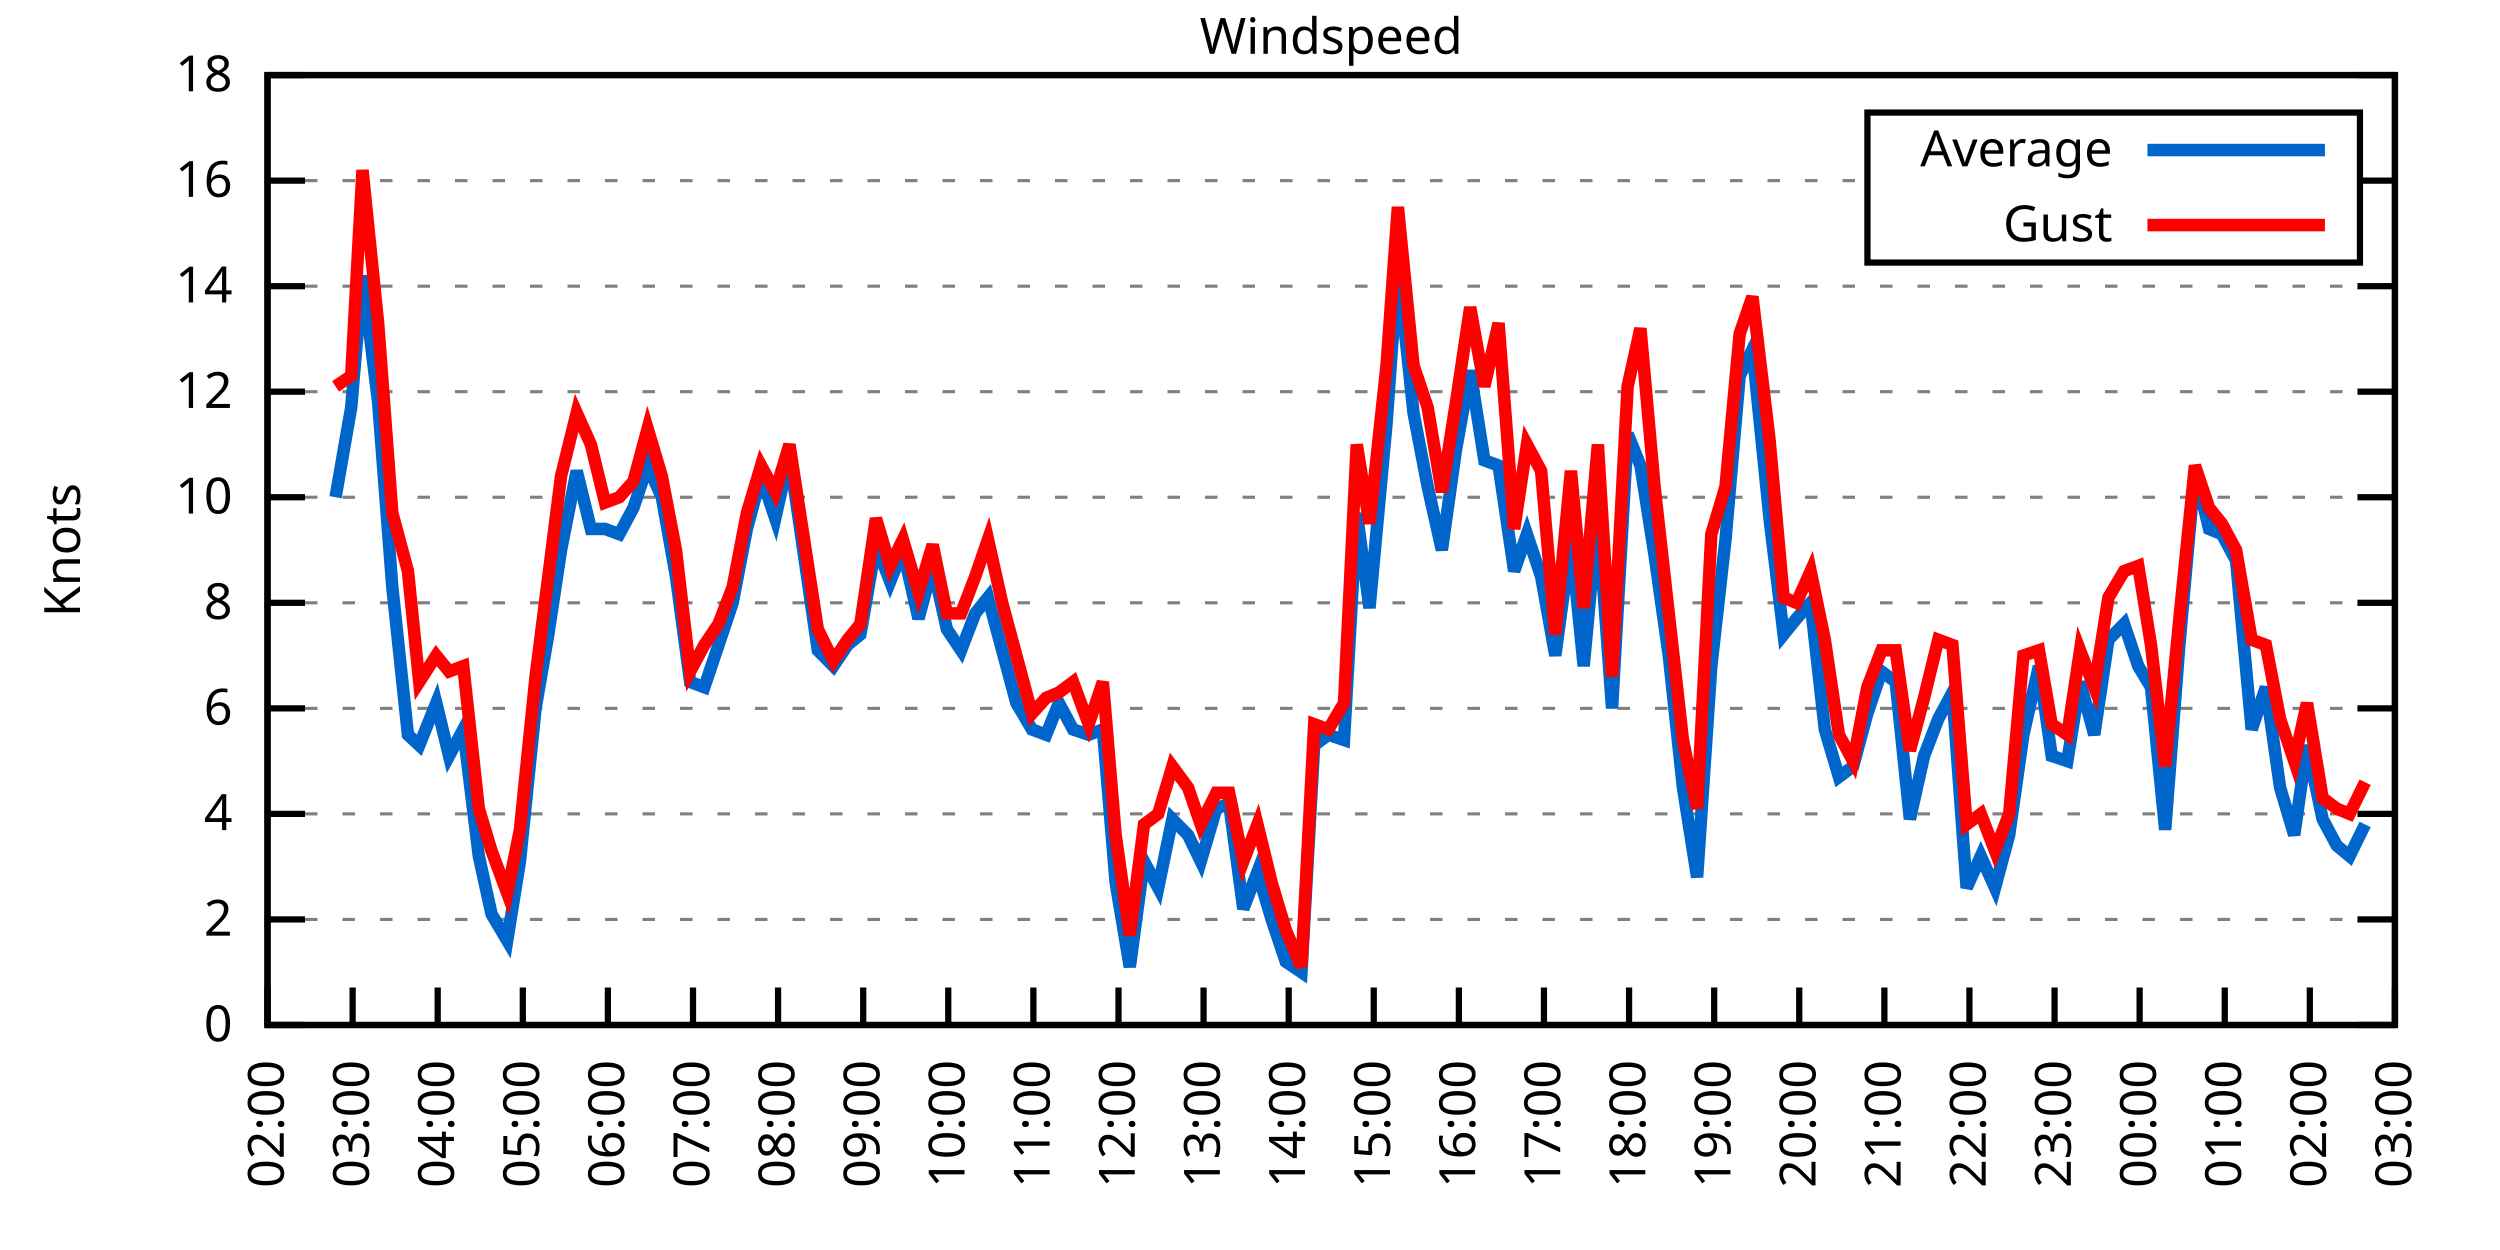
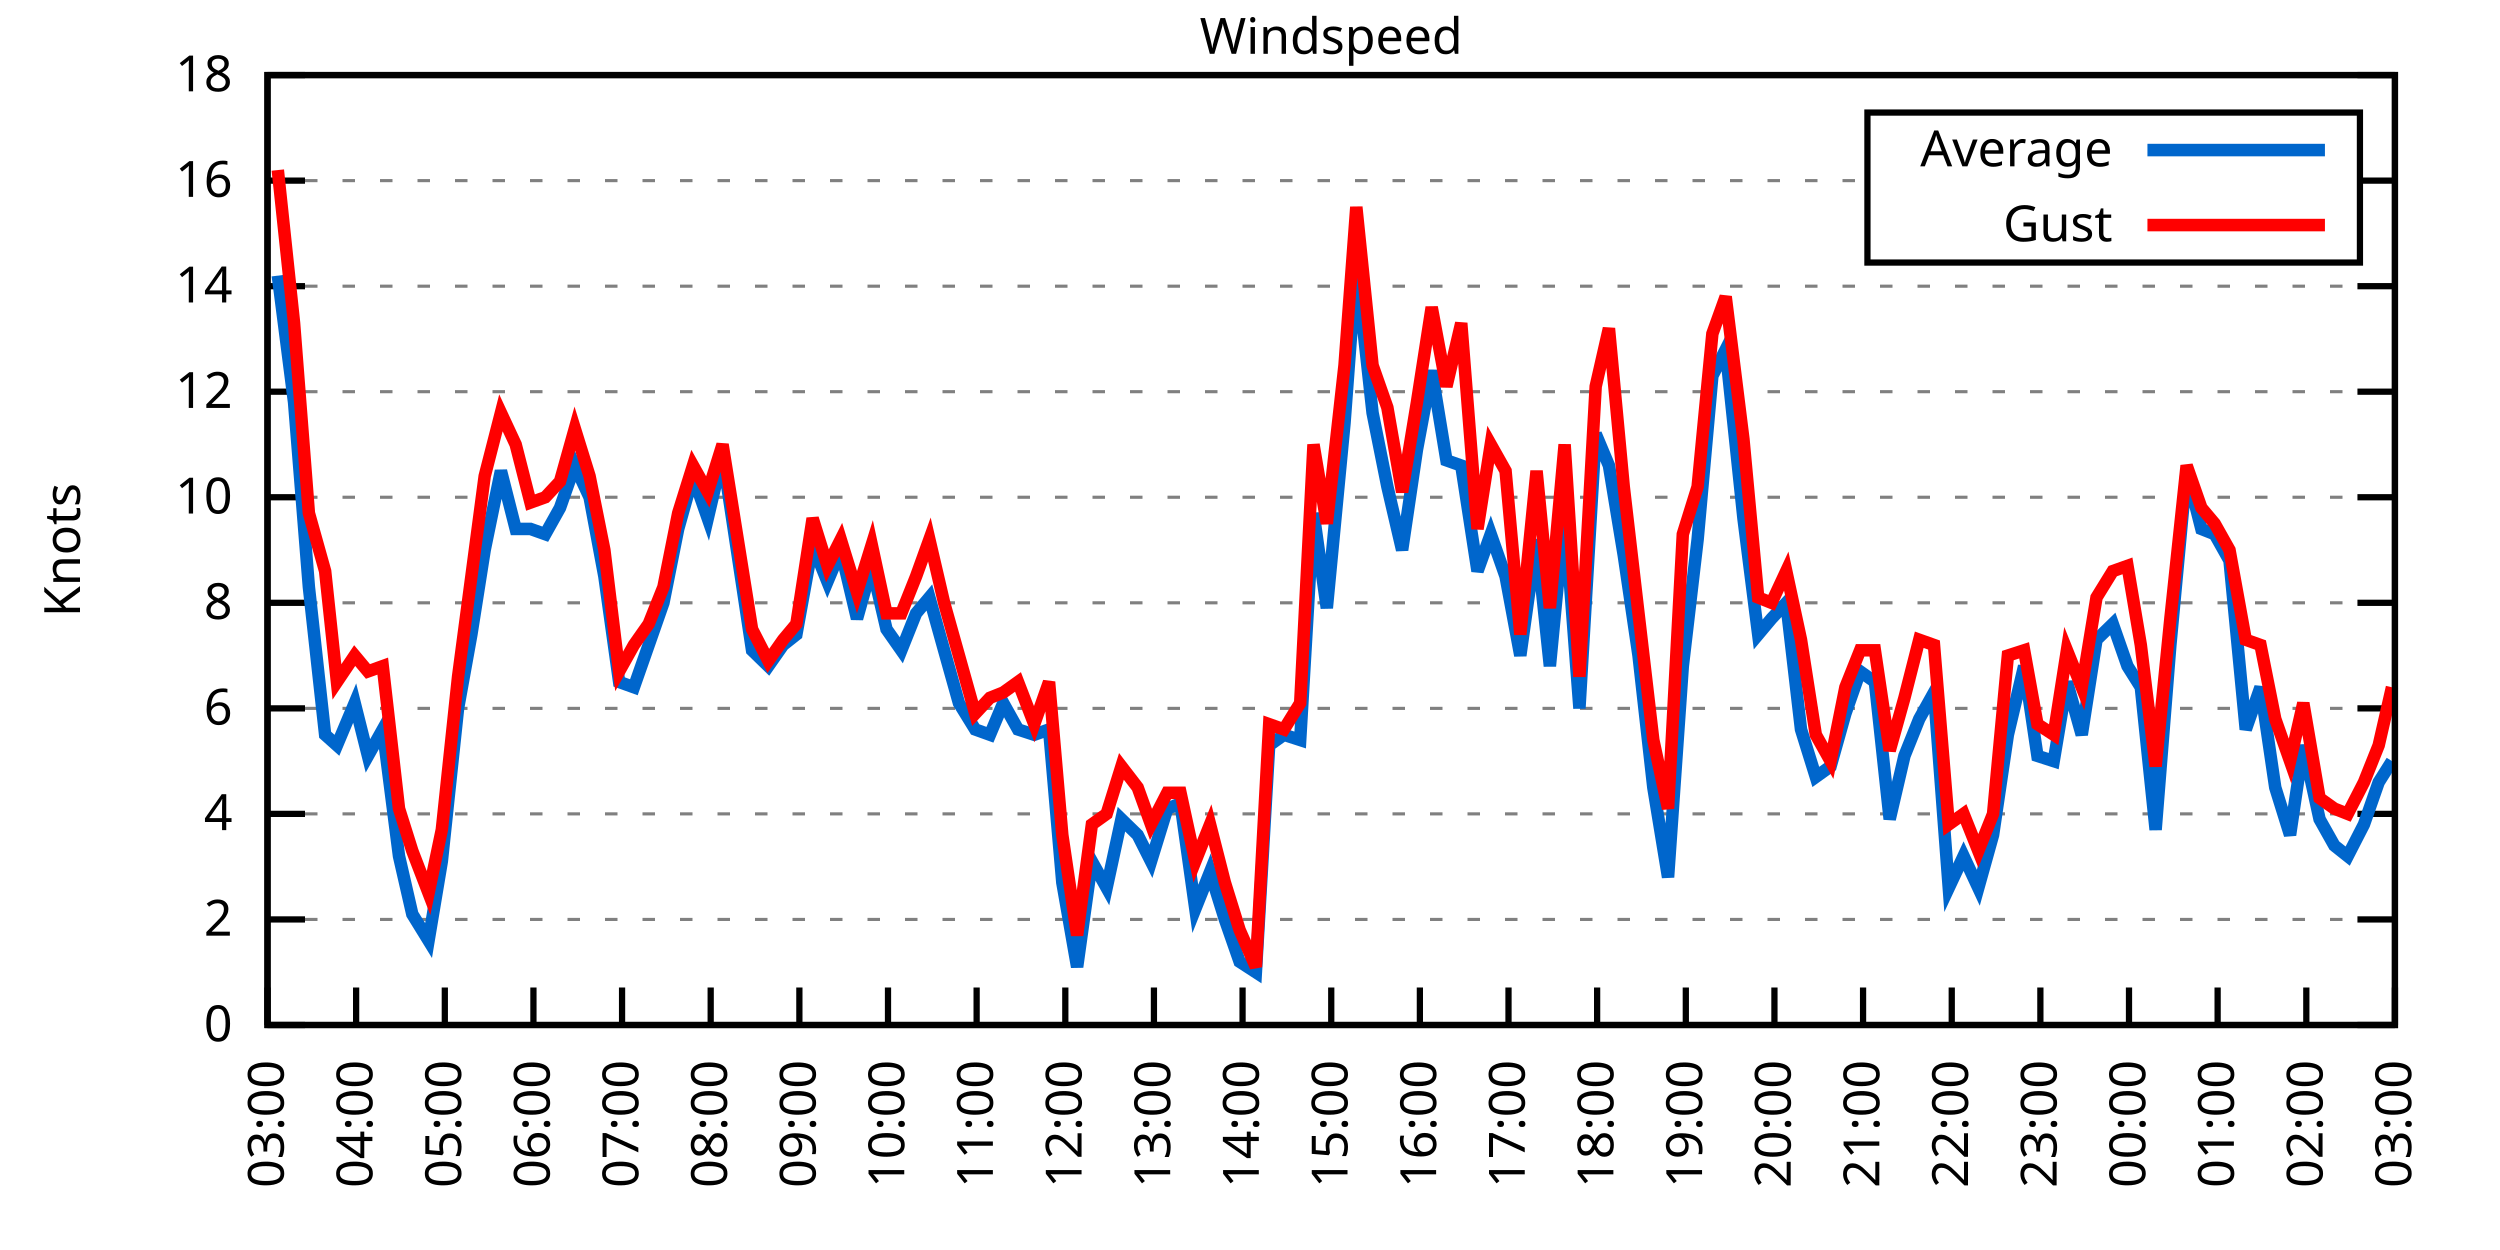
<svg xmlns="http://www.w3.org/2000/svg" xmlns:xlink="http://www.w3.org/1999/xlink" width="400" height="200" viewBox="0 0 400 200">
  <g id="gnuplot_canvas">
    <rect x="0" y="0" width="400" height="200" fill="none" />
    <defs>
      <circle id="gpDot" r="0.5" stroke-width="0.5" stroke="currentColor" />
      <path id="gpPt0" stroke-width="0.333" stroke="currentColor" d="M-1,0 h2 M0,-1 v2" />
      <path id="gpPt1" stroke-width="0.333" stroke="currentColor" d="M-1,-1 L1,1 M1,-1 L-1,1" />
      <path id="gpPt2" stroke-width="0.333" stroke="currentColor" d="M-1,0 L1,0 M0,-1 L0,1 M-1,-1 L1,1 M-1,1 L1,-1" />
      <rect id="gpPt3" stroke-width="0.333" stroke="currentColor" x="-1" y="-1" width="2" height="2" />
      <rect id="gpPt4" stroke-width="0.333" stroke="currentColor" fill="currentColor" x="-1" y="-1" width="2" height="2" />
      <circle id="gpPt5" stroke-width="0.333" stroke="currentColor" cx="0" cy="0" r="1" />
      <use xlink:href="#gpPt5" id="gpPt6" fill="currentColor" stroke="none" />
      <path id="gpPt7" stroke-width="0.333" stroke="currentColor" d="M0,-1.33 L-1.33,0.67 L1.33,0.67 z" />
      <use xlink:href="#gpPt7" id="gpPt8" fill="currentColor" stroke="none" />
      <use xlink:href="#gpPt7" id="gpPt9" stroke="currentColor" transform="rotate(180)" />
      <use xlink:href="#gpPt9" id="gpPt10" fill="currentColor" stroke="none" />
      <use xlink:href="#gpPt3" id="gpPt11" stroke="currentColor" transform="rotate(45)" />
      <use xlink:href="#gpPt11" id="gpPt12" fill="currentColor" stroke="none" />
      <path id="gpPt13" stroke-width="0.333" stroke="currentColor" d="M0,1.330 L1.265,0.411 L0.782,-1.067 L-0.782,-1.076 L-1.265,0.411 z" />
      <use xlink:href="#gpPt13" id="gpPt14" fill="currentColor" stroke="none" />
      <filter id="textbox" filterUnits="objectBoundingBox" x="0" y="0" height="1" width="1">
        <feFlood flood-color="white" flood-opacity="1" result="bgnd" />
        <feComposite in="SourceGraphic" in2="bgnd" operator="atop" />
      </filter>
      <filter id="greybox" filterUnits="objectBoundingBox" x="0" y="0" height="1" width="1">
        <feFlood flood-color="lightgrey" flood-opacity="1" result="grey" />
        <feComposite in="SourceGraphic" in2="grey" operator="atop" />
      </filter>
    </defs>
    <g fill="none" color="white" stroke="currentColor" stroke-width="1.00" stroke-linecap="butt" stroke-linejoin="miter">
</g>
    <g fill="none" color="black" stroke="currentColor" stroke-width="1.00" stroke-linecap="butt" stroke-linejoin="miter">
      <g stroke="none" shape-rendering="crispEdges">
        <polygon fill="rgb(255, 255, 255)" points="42.80,164.00 383.18,164.00 383.18,12.02 42.80,12.02 " />
      </g>
    </g>
    <g fill="none" color="black" stroke="currentColor" stroke-width="1.00" stroke-linecap="butt" stroke-linejoin="miter">
</g>
    <g fill="none" color="black" stroke="black" stroke-width="0.50" stroke-linecap="butt" stroke-linejoin="miter">
</g>
    <g fill="none" color="gray" stroke="currentColor" stroke-width="0.50" stroke-linecap="butt" stroke-linejoin="miter">
      <path stroke="gray" stroke-dasharray="2,4" class="gridline" d="M42.80,164.00 L383.19,164.00  " />
    </g>
    <g fill="none" color="gray" stroke="gray" stroke-width="1.00" stroke-linecap="butt" stroke-linejoin="miter">
</g>
    <g fill="none" color="black" stroke="currentColor" stroke-width="1.00" stroke-linecap="butt" stroke-linejoin="miter">
      <path stroke="black" d="M42.80,164.00 L48.80,164.00 M383.19,164.00 L377.19,164.00  " />
      <g transform="translate(37.20,166.60)" stroke="none" fill="black" font-family="Sans" font-size="8.00" text-anchor="end">
        <text>
          <tspan font-family="Sans"> 0</tspan>
        </text>
      </g>
    </g>
    <g fill="none" color="black" stroke="currentColor" stroke-width="1.00" stroke-linecap="butt" stroke-linejoin="miter">
</g>
    <g fill="none" color="black" stroke="black" stroke-width="0.50" stroke-linecap="butt" stroke-linejoin="miter">
</g>
    <g fill="none" color="gray" stroke="currentColor" stroke-width="0.50" stroke-linecap="butt" stroke-linejoin="miter">
      <path stroke="gray" stroke-dasharray="2,4" class="gridline" d="M42.80,147.11 L383.19,147.11  " />
    </g>
    <g fill="none" color="gray" stroke="gray" stroke-width="1.00" stroke-linecap="butt" stroke-linejoin="miter">
</g>
    <g fill="none" color="black" stroke="currentColor" stroke-width="1.00" stroke-linecap="butt" stroke-linejoin="miter">
      <path stroke="black" d="M42.80,147.11 L48.80,147.11 M383.19,147.11 L377.19,147.11  " />
      <g transform="translate(37.20,149.71)" stroke="none" fill="black" font-family="Sans" font-size="8.00" text-anchor="end">
        <text>
          <tspan font-family="Sans"> 2</tspan>
        </text>
      </g>
    </g>
    <g fill="none" color="black" stroke="currentColor" stroke-width="1.00" stroke-linecap="butt" stroke-linejoin="miter">
</g>
    <g fill="none" color="black" stroke="black" stroke-width="0.50" stroke-linecap="butt" stroke-linejoin="miter">
</g>
    <g fill="none" color="gray" stroke="currentColor" stroke-width="0.50" stroke-linecap="butt" stroke-linejoin="miter">
      <path stroke="gray" stroke-dasharray="2,4" class="gridline" d="M42.80,130.22 L383.19,130.22  " />
    </g>
    <g fill="none" color="gray" stroke="gray" stroke-width="1.00" stroke-linecap="butt" stroke-linejoin="miter">
</g>
    <g fill="none" color="black" stroke="currentColor" stroke-width="1.00" stroke-linecap="butt" stroke-linejoin="miter">
      <path stroke="black" d="M42.80,130.22 L48.80,130.22 M383.19,130.22 L377.19,130.22  " />
      <g transform="translate(37.20,132.82)" stroke="none" fill="black" font-family="Sans" font-size="8.00" text-anchor="end">
        <text>
          <tspan font-family="Sans"> 4</tspan>
        </text>
      </g>
    </g>
    <g fill="none" color="black" stroke="currentColor" stroke-width="1.00" stroke-linecap="butt" stroke-linejoin="miter">
</g>
    <g fill="none" color="black" stroke="black" stroke-width="0.50" stroke-linecap="butt" stroke-linejoin="miter">
</g>
    <g fill="none" color="gray" stroke="currentColor" stroke-width="0.50" stroke-linecap="butt" stroke-linejoin="miter">
      <path stroke="gray" stroke-dasharray="2,4" class="gridline" d="M42.80,113.34 L383.19,113.34  " />
    </g>
    <g fill="none" color="gray" stroke="gray" stroke-width="1.00" stroke-linecap="butt" stroke-linejoin="miter">
</g>
    <g fill="none" color="black" stroke="currentColor" stroke-width="1.00" stroke-linecap="butt" stroke-linejoin="miter">
      <path stroke="black" d="M42.80,113.34 L48.80,113.34 M383.19,113.34 L377.19,113.34  " />
      <g transform="translate(37.20,115.94)" stroke="none" fill="black" font-family="Sans" font-size="8.00" text-anchor="end">
        <text>
          <tspan font-family="Sans"> 6</tspan>
        </text>
      </g>
    </g>
    <g fill="none" color="black" stroke="currentColor" stroke-width="1.00" stroke-linecap="butt" stroke-linejoin="miter">
</g>
    <g fill="none" color="black" stroke="black" stroke-width="0.50" stroke-linecap="butt" stroke-linejoin="miter">
</g>
    <g fill="none" color="gray" stroke="currentColor" stroke-width="0.50" stroke-linecap="butt" stroke-linejoin="miter">
      <path stroke="gray" stroke-dasharray="2,4" class="gridline" d="M42.80,96.45 L383.19,96.45  " />
    </g>
    <g fill="none" color="gray" stroke="gray" stroke-width="1.00" stroke-linecap="butt" stroke-linejoin="miter">
</g>
    <g fill="none" color="black" stroke="currentColor" stroke-width="1.00" stroke-linecap="butt" stroke-linejoin="miter">
      <path stroke="black" d="M42.80,96.45 L48.80,96.45 M383.19,96.45 L377.19,96.45  " />
      <g transform="translate(37.20,99.05)" stroke="none" fill="black" font-family="Sans" font-size="8.00" text-anchor="end">
        <text>
          <tspan font-family="Sans"> 8</tspan>
        </text>
      </g>
    </g>
    <g fill="none" color="black" stroke="currentColor" stroke-width="1.00" stroke-linecap="butt" stroke-linejoin="miter">
</g>
    <g fill="none" color="black" stroke="black" stroke-width="0.50" stroke-linecap="butt" stroke-linejoin="miter">
</g>
    <g fill="none" color="gray" stroke="currentColor" stroke-width="0.50" stroke-linecap="butt" stroke-linejoin="miter">
      <path stroke="gray" stroke-dasharray="2,4" class="gridline" d="M42.80,79.56 L383.19,79.56  " />
    </g>
    <g fill="none" color="gray" stroke="gray" stroke-width="1.00" stroke-linecap="butt" stroke-linejoin="miter">
</g>
    <g fill="none" color="black" stroke="currentColor" stroke-width="1.00" stroke-linecap="butt" stroke-linejoin="miter">
      <path stroke="black" d="M42.80,79.56 L48.80,79.56 M383.19,79.56 L377.19,79.56  " />
      <g transform="translate(37.20,82.16)" stroke="none" fill="black" font-family="Sans" font-size="8.00" text-anchor="end">
        <text>
          <tspan font-family="Sans"> 10</tspan>
        </text>
      </g>
    </g>
    <g fill="none" color="black" stroke="currentColor" stroke-width="1.00" stroke-linecap="butt" stroke-linejoin="miter">
</g>
    <g fill="none" color="black" stroke="black" stroke-width="0.50" stroke-linecap="butt" stroke-linejoin="miter">
</g>
    <g fill="none" color="gray" stroke="currentColor" stroke-width="0.50" stroke-linecap="butt" stroke-linejoin="miter">
      <path stroke="gray" stroke-dasharray="2,4" class="gridline" d="M42.80,62.67 L383.19,62.67  " />
    </g>
    <g fill="none" color="gray" stroke="gray" stroke-width="1.00" stroke-linecap="butt" stroke-linejoin="miter">
</g>
    <g fill="none" color="black" stroke="currentColor" stroke-width="1.00" stroke-linecap="butt" stroke-linejoin="miter">
      <path stroke="black" d="M42.80,62.67 L48.80,62.67 M383.19,62.67 L377.19,62.67  " />
      <g transform="translate(37.20,65.27)" stroke="none" fill="black" font-family="Sans" font-size="8.00" text-anchor="end">
        <text>
          <tspan font-family="Sans"> 12</tspan>
        </text>
      </g>
    </g>
    <g fill="none" color="black" stroke="currentColor" stroke-width="1.00" stroke-linecap="butt" stroke-linejoin="miter">
</g>
    <g fill="none" color="black" stroke="black" stroke-width="0.50" stroke-linecap="butt" stroke-linejoin="miter">
</g>
    <g fill="none" color="gray" stroke="currentColor" stroke-width="0.50" stroke-linecap="butt" stroke-linejoin="miter">
      <path stroke="gray" stroke-dasharray="2,4" class="gridline" d="M42.80,45.79 L383.19,45.79  " />
    </g>
    <g fill="none" color="gray" stroke="gray" stroke-width="1.00" stroke-linecap="butt" stroke-linejoin="miter">
</g>
    <g fill="none" color="black" stroke="currentColor" stroke-width="1.00" stroke-linecap="butt" stroke-linejoin="miter">
      <path stroke="black" d="M42.80,45.79 L48.80,45.79 M383.19,45.79 L377.19,45.79  " />
      <g transform="translate(37.20,48.39)" stroke="none" fill="black" font-family="Sans" font-size="8.00" text-anchor="end">
        <text>
          <tspan font-family="Sans"> 14</tspan>
        </text>
      </g>
    </g>
    <g fill="none" color="black" stroke="currentColor" stroke-width="1.00" stroke-linecap="butt" stroke-linejoin="miter">
</g>
    <g fill="none" color="black" stroke="black" stroke-width="0.50" stroke-linecap="butt" stroke-linejoin="miter">
</g>
    <g fill="none" color="gray" stroke="currentColor" stroke-width="0.50" stroke-linecap="butt" stroke-linejoin="miter">
      <path stroke="gray" stroke-dasharray="2,4" class="gridline" d="M42.80,28.90 L298.79,28.90 M377.59,28.90 L383.19,28.90  " />
    </g>
    <g fill="none" color="gray" stroke="gray" stroke-width="1.00" stroke-linecap="butt" stroke-linejoin="miter">
</g>
    <g fill="none" color="black" stroke="currentColor" stroke-width="1.00" stroke-linecap="butt" stroke-linejoin="miter">
      <path stroke="black" d="M42.80,28.90 L48.80,28.90 M383.19,28.90 L377.19,28.90  " />
      <g transform="translate(37.20,31.50)" stroke="none" fill="black" font-family="Sans" font-size="8.00" text-anchor="end">
        <text>
          <tspan font-family="Sans"> 16</tspan>
        </text>
      </g>
    </g>
    <g fill="none" color="black" stroke="currentColor" stroke-width="1.00" stroke-linecap="butt" stroke-linejoin="miter">
</g>
    <g fill="none" color="black" stroke="black" stroke-width="0.50" stroke-linecap="butt" stroke-linejoin="miter">
</g>
    <g fill="none" color="gray" stroke="currentColor" stroke-width="0.50" stroke-linecap="butt" stroke-linejoin="miter">
      <path stroke="gray" stroke-dasharray="2,4" class="gridline" d="M42.80,12.01 L383.19,12.01  " />
    </g>
    <g fill="none" color="gray" stroke="gray" stroke-width="1.00" stroke-linecap="butt" stroke-linejoin="miter">
</g>
    <g fill="none" color="black" stroke="currentColor" stroke-width="1.00" stroke-linecap="butt" stroke-linejoin="miter">
      <path stroke="black" d="M42.80,12.01 L48.80,12.01 M383.19,12.01 L377.19,12.01  " />
      <g transform="translate(37.20,14.61)" stroke="none" fill="black" font-family="Sans" font-size="8.00" text-anchor="end">
        <text>
          <tspan font-family="Sans"> 18</tspan>
        </text>
      </g>
    </g>
    <g fill="none" color="black" stroke="currentColor" stroke-width="1.00" stroke-linecap="butt" stroke-linejoin="miter">
      <path stroke="black" d="M42.80,164.00 L42.80,158.00  " />
      <g transform="translate(45.40,169.60) rotate(270.00)" stroke="none" fill="black" font-family="Sans" font-size="8.00" text-anchor="end">
        <text>
-           <tspan font-family="Sans">02:00</tspan>
-         </text>
-       </g>
-     </g>
-     <g fill="none" color="black" stroke="currentColor" stroke-width="1.00" stroke-linecap="butt" stroke-linejoin="miter">
-       <path stroke="black" d="M56.42,164.00 L56.42,158.00  " />
-       <g transform="translate(59.02,169.60) rotate(270.00)" stroke="none" fill="black" font-family="Sans" font-size="8.00" text-anchor="end">
-         <text>
          <tspan font-family="Sans">03:00</tspan>
        </text>
      </g>
    </g>
    <g fill="none" color="black" stroke="currentColor" stroke-width="1.00" stroke-linecap="butt" stroke-linejoin="miter">
-       <path stroke="black" d="M70.03,164.00 L70.03,158.00  " />
-       <g transform="translate(72.63,169.60) rotate(270.00)" stroke="none" fill="black" font-family="Sans" font-size="8.00" text-anchor="end">
+       <path stroke="black" d="M56.98,164.00 L56.98,158.00  " />
+       <g transform="translate(59.58,169.60) rotate(270.00)" stroke="none" fill="black" font-family="Sans" font-size="8.00" text-anchor="end">
        <text>
          <tspan font-family="Sans">04:00</tspan>
        </text>
      </g>
    </g>
    <g fill="none" color="black" stroke="currentColor" stroke-width="1.00" stroke-linecap="butt" stroke-linejoin="miter">
-       <path stroke="black" d="M83.65,164.00 L83.65,158.00  " />
-       <g transform="translate(86.25,169.60) rotate(270.00)" stroke="none" fill="black" font-family="Sans" font-size="8.00" text-anchor="end">
+       <path stroke="black" d="M71.17,164.00 L71.17,158.00  " />
+       <g transform="translate(73.77,169.60) rotate(270.00)" stroke="none" fill="black" font-family="Sans" font-size="8.00" text-anchor="end">
        <text>
          <tspan font-family="Sans">05:00</tspan>
        </text>
      </g>
    </g>
    <g fill="none" color="black" stroke="currentColor" stroke-width="1.00" stroke-linecap="butt" stroke-linejoin="miter">
-       <path stroke="black" d="M97.26,164.00 L97.26,158.00  " />
-       <g transform="translate(99.86,169.60) rotate(270.00)" stroke="none" fill="black" font-family="Sans" font-size="8.00" text-anchor="end">
+       <path stroke="black" d="M85.35,164.00 L85.35,158.00  " />
+       <g transform="translate(87.95,169.60) rotate(270.00)" stroke="none" fill="black" font-family="Sans" font-size="8.00" text-anchor="end">
        <text>
          <tspan font-family="Sans">06:00</tspan>
        </text>
      </g>
    </g>
    <g fill="none" color="black" stroke="currentColor" stroke-width="1.00" stroke-linecap="butt" stroke-linejoin="miter">
-       <path stroke="black" d="M110.88,164.00 L110.88,158.00  " />
-       <g transform="translate(113.48,169.60) rotate(270.00)" stroke="none" fill="black" font-family="Sans" font-size="8.00" text-anchor="end">
+       <path stroke="black" d="M99.53,164.00 L99.53,158.00  " />
+       <g transform="translate(102.13,169.60) rotate(270.00)" stroke="none" fill="black" font-family="Sans" font-size="8.00" text-anchor="end">
        <text>
          <tspan font-family="Sans">07:00</tspan>
        </text>
      </g>
    </g>
    <g fill="none" color="black" stroke="currentColor" stroke-width="1.00" stroke-linecap="butt" stroke-linejoin="miter">
-       <path stroke="black" d="M124.49,164.00 L124.49,158.00  " />
-       <g transform="translate(127.09,169.60) rotate(270.00)" stroke="none" fill="black" font-family="Sans" font-size="8.00" text-anchor="end">
+       <path stroke="black" d="M113.71,164.00 L113.71,158.00  " />
+       <g transform="translate(116.31,169.60) rotate(270.00)" stroke="none" fill="black" font-family="Sans" font-size="8.00" text-anchor="end">
        <text>
          <tspan font-family="Sans">08:00</tspan>
        </text>
      </g>
    </g>
    <g fill="none" color="black" stroke="currentColor" stroke-width="1.00" stroke-linecap="butt" stroke-linejoin="miter">
-       <path stroke="black" d="M138.11,164.00 L138.11,158.00  " />
-       <g transform="translate(140.71,169.60) rotate(270.00)" stroke="none" fill="black" font-family="Sans" font-size="8.00" text-anchor="end">
+       <path stroke="black" d="M127.90,164.00 L127.90,158.00  " />
+       <g transform="translate(130.50,169.60) rotate(270.00)" stroke="none" fill="black" font-family="Sans" font-size="8.00" text-anchor="end">
        <text>
          <tspan font-family="Sans">09:00</tspan>
        </text>
      </g>
    </g>
    <g fill="none" color="black" stroke="currentColor" stroke-width="1.00" stroke-linecap="butt" stroke-linejoin="miter">
-       <path stroke="black" d="M151.72,164.00 L151.72,158.00  " />
-       <g transform="translate(154.32,169.60) rotate(270.00)" stroke="none" fill="black" font-family="Sans" font-size="8.00" text-anchor="end">
+       <path stroke="black" d="M142.08,164.00 L142.08,158.00  " />
+       <g transform="translate(144.68,169.60) rotate(270.00)" stroke="none" fill="black" font-family="Sans" font-size="8.00" text-anchor="end">
        <text>
          <tspan font-family="Sans">10:00</tspan>
        </text>
      </g>
    </g>
    <g fill="none" color="black" stroke="currentColor" stroke-width="1.00" stroke-linecap="butt" stroke-linejoin="miter">
-       <path stroke="black" d="M165.34,164.00 L165.34,158.00  " />
-       <g transform="translate(167.94,169.60) rotate(270.00)" stroke="none" fill="black" font-family="Sans" font-size="8.00" text-anchor="end">
+       <path stroke="black" d="M156.26,164.00 L156.26,158.00  " />
+       <g transform="translate(158.86,169.60) rotate(270.00)" stroke="none" fill="black" font-family="Sans" font-size="8.00" text-anchor="end">
        <text>
          <tspan font-family="Sans">11:00</tspan>
        </text>
      </g>
    </g>
    <g fill="none" color="black" stroke="currentColor" stroke-width="1.00" stroke-linecap="butt" stroke-linejoin="miter">
-       <path stroke="black" d="M178.96,164.00 L178.96,158.00  " />
-       <g transform="translate(181.56,169.60) rotate(270.00)" stroke="none" fill="black" font-family="Sans" font-size="8.00" text-anchor="end">
+       <path stroke="black" d="M170.45,164.00 L170.45,158.00  " />
+       <g transform="translate(173.05,169.60) rotate(270.00)" stroke="none" fill="black" font-family="Sans" font-size="8.00" text-anchor="end">
        <text>
          <tspan font-family="Sans">12:00</tspan>
        </text>
      </g>
    </g>
    <g fill="none" color="black" stroke="currentColor" stroke-width="1.00" stroke-linecap="butt" stroke-linejoin="miter">
-       <path stroke="black" d="M192.57,164.00 L192.57,158.00  " />
-       <g transform="translate(195.17,169.60) rotate(270.00)" stroke="none" fill="black" font-family="Sans" font-size="8.00" text-anchor="end">
+       <path stroke="black" d="M184.63,164.00 L184.63,158.00  " />
+       <g transform="translate(187.23,169.60) rotate(270.00)" stroke="none" fill="black" font-family="Sans" font-size="8.00" text-anchor="end">
        <text>
          <tspan font-family="Sans">13:00</tspan>
        </text>
      </g>
    </g>
    <g fill="none" color="black" stroke="currentColor" stroke-width="1.00" stroke-linecap="butt" stroke-linejoin="miter">
-       <path stroke="black" d="M206.19,164.00 L206.19,158.00  " />
-       <g transform="translate(208.79,169.60) rotate(270.00)" stroke="none" fill="black" font-family="Sans" font-size="8.00" text-anchor="end">
+       <path stroke="black" d="M198.81,164.00 L198.81,158.00  " />
+       <g transform="translate(201.41,169.60) rotate(270.00)" stroke="none" fill="black" font-family="Sans" font-size="8.00" text-anchor="end">
        <text>
          <tspan font-family="Sans">14:00</tspan>
        </text>
      </g>
    </g>
    <g fill="none" color="black" stroke="currentColor" stroke-width="1.00" stroke-linecap="butt" stroke-linejoin="miter">
-       <path stroke="black" d="M219.80,164.00 L219.80,158.00  " />
-       <g transform="translate(222.40,169.60) rotate(270.00)" stroke="none" fill="black" font-family="Sans" font-size="8.00" text-anchor="end">
+       <path stroke="black" d="M213.00,164.00 L213.00,158.00  " />
+       <g transform="translate(215.60,169.60) rotate(270.00)" stroke="none" fill="black" font-family="Sans" font-size="8.00" text-anchor="end">
        <text>
          <tspan font-family="Sans">15:00</tspan>
        </text>
      </g>
    </g>
    <g fill="none" color="black" stroke="currentColor" stroke-width="1.00" stroke-linecap="butt" stroke-linejoin="miter">
-       <path stroke="black" d="M233.42,164.00 L233.42,158.00  " />
-       <g transform="translate(236.02,169.60) rotate(270.00)" stroke="none" fill="black" font-family="Sans" font-size="8.00" text-anchor="end">
+       <path stroke="black" d="M227.18,164.00 L227.18,158.00  " />
+       <g transform="translate(229.78,169.60) rotate(270.00)" stroke="none" fill="black" font-family="Sans" font-size="8.00" text-anchor="end">
        <text>
          <tspan font-family="Sans">16:00</tspan>
        </text>
      </g>
    </g>
    <g fill="none" color="black" stroke="currentColor" stroke-width="1.00" stroke-linecap="butt" stroke-linejoin="miter">
-       <path stroke="black" d="M247.03,164.00 L247.03,158.00  " />
-       <g transform="translate(249.63,169.60) rotate(270.00)" stroke="none" fill="black" font-family="Sans" font-size="8.00" text-anchor="end">
+       <path stroke="black" d="M241.36,164.00 L241.36,158.00  " />
+       <g transform="translate(243.96,169.60) rotate(270.00)" stroke="none" fill="black" font-family="Sans" font-size="8.00" text-anchor="end">
        <text>
          <tspan font-family="Sans">17:00</tspan>
        </text>
      </g>
    </g>
    <g fill="none" color="black" stroke="currentColor" stroke-width="1.00" stroke-linecap="butt" stroke-linejoin="miter">
-       <path stroke="black" d="M260.65,164.00 L260.65,158.00  " />
-       <g transform="translate(263.25,169.60) rotate(270.00)" stroke="none" fill="black" font-family="Sans" font-size="8.00" text-anchor="end">
+       <path stroke="black" d="M255.54,164.00 L255.54,158.00  " />
+       <g transform="translate(258.14,169.60) rotate(270.00)" stroke="none" fill="black" font-family="Sans" font-size="8.00" text-anchor="end">
        <text>
          <tspan font-family="Sans">18:00</tspan>
        </text>
      </g>
    </g>
    <g fill="none" color="black" stroke="currentColor" stroke-width="1.00" stroke-linecap="butt" stroke-linejoin="miter">
-       <path stroke="black" d="M274.27,164.00 L274.27,158.00  " />
-       <g transform="translate(276.87,169.60) rotate(270.00)" stroke="none" fill="black" font-family="Sans" font-size="8.00" text-anchor="end">
+       <path stroke="black" d="M269.73,164.00 L269.73,158.00  " />
+       <g transform="translate(272.33,169.60) rotate(270.00)" stroke="none" fill="black" font-family="Sans" font-size="8.00" text-anchor="end">
        <text>
          <tspan font-family="Sans">19:00</tspan>
        </text>
      </g>
    </g>
    <g fill="none" color="black" stroke="currentColor" stroke-width="1.00" stroke-linecap="butt" stroke-linejoin="miter">
-       <path stroke="black" d="M287.88,164.00 L287.88,158.00  " />
-       <g transform="translate(290.48,169.60) rotate(270.00)" stroke="none" fill="black" font-family="Sans" font-size="8.00" text-anchor="end">
+       <path stroke="black" d="M283.91,164.00 L283.91,158.00  " />
+       <g transform="translate(286.51,169.60) rotate(270.00)" stroke="none" fill="black" font-family="Sans" font-size="8.00" text-anchor="end">
        <text>
          <tspan font-family="Sans">20:00</tspan>
        </text>
      </g>
    </g>
    <g fill="none" color="black" stroke="currentColor" stroke-width="1.00" stroke-linecap="butt" stroke-linejoin="miter">
-       <path stroke="black" d="M301.50,164.00 L301.50,158.00  " />
-       <g transform="translate(304.10,169.60) rotate(270.00)" stroke="none" fill="black" font-family="Sans" font-size="8.00" text-anchor="end">
+       <path stroke="black" d="M298.09,164.00 L298.09,158.00  " />
+       <g transform="translate(300.69,169.60) rotate(270.00)" stroke="none" fill="black" font-family="Sans" font-size="8.00" text-anchor="end">
        <text>
          <tspan font-family="Sans">21:00</tspan>
        </text>
      </g>
    </g>
    <g fill="none" color="black" stroke="currentColor" stroke-width="1.00" stroke-linecap="butt" stroke-linejoin="miter">
-       <path stroke="black" d="M315.11,164.00 L315.11,158.00  " />
-       <g transform="translate(317.71,169.60) rotate(270.00)" stroke="none" fill="black" font-family="Sans" font-size="8.00" text-anchor="end">
+       <path stroke="black" d="M312.28,164.00 L312.28,158.00  " />
+       <g transform="translate(314.88,169.60) rotate(270.00)" stroke="none" fill="black" font-family="Sans" font-size="8.00" text-anchor="end">
        <text>
          <tspan font-family="Sans">22:00</tspan>
        </text>
      </g>
    </g>
    <g fill="none" color="black" stroke="currentColor" stroke-width="1.00" stroke-linecap="butt" stroke-linejoin="miter">
-       <path stroke="black" d="M328.73,164.00 L328.73,158.00  " />
-       <g transform="translate(331.33,169.60) rotate(270.00)" stroke="none" fill="black" font-family="Sans" font-size="8.00" text-anchor="end">
+       <path stroke="black" d="M326.46,164.00 L326.46,158.00  " />
+       <g transform="translate(329.06,169.60) rotate(270.00)" stroke="none" fill="black" font-family="Sans" font-size="8.00" text-anchor="end">
        <text>
          <tspan font-family="Sans">23:00</tspan>
        </text>
      </g>
    </g>
    <g fill="none" color="black" stroke="currentColor" stroke-width="1.00" stroke-linecap="butt" stroke-linejoin="miter">
-       <path stroke="black" d="M342.34,164.00 L342.34,158.00  " />
-       <g transform="translate(344.94,169.60) rotate(270.00)" stroke="none" fill="black" font-family="Sans" font-size="8.00" text-anchor="end">
+       <path stroke="black" d="M340.64,164.00 L340.64,158.00  " />
+       <g transform="translate(343.24,169.60) rotate(270.00)" stroke="none" fill="black" font-family="Sans" font-size="8.00" text-anchor="end">
        <text>
          <tspan font-family="Sans">00:00</tspan>
        </text>
      </g>
    </g>
    <g fill="none" color="black" stroke="currentColor" stroke-width="1.00" stroke-linecap="butt" stroke-linejoin="miter">
-       <path stroke="black" d="M355.96,164.00 L355.96,158.00  " />
-       <g transform="translate(358.56,169.60) rotate(270.00)" stroke="none" fill="black" font-family="Sans" font-size="8.00" text-anchor="end">
+       <path stroke="black" d="M354.82,164.00 L354.82,158.00  " />
+       <g transform="translate(357.42,169.60) rotate(270.00)" stroke="none" fill="black" font-family="Sans" font-size="8.00" text-anchor="end">
        <text>
          <tspan font-family="Sans">01:00</tspan>
        </text>
      </g>
    </g>
    <g fill="none" color="black" stroke="currentColor" stroke-width="1.00" stroke-linecap="butt" stroke-linejoin="miter">
-       <path stroke="black" d="M369.57,164.00 L369.57,158.00  " />
-       <g transform="translate(372.17,169.60) rotate(270.00)" stroke="none" fill="black" font-family="Sans" font-size="8.00" text-anchor="end">
+       <path stroke="black" d="M369.01,164.00 L369.01,158.00  " />
+       <g transform="translate(371.61,169.60) rotate(270.00)" stroke="none" fill="black" font-family="Sans" font-size="8.00" text-anchor="end">
        <text>
          <tspan font-family="Sans">02:00</tspan>
        </text>
      </g>
    </g>
    <g fill="none" color="black" stroke="currentColor" stroke-width="1.00" stroke-linecap="butt" stroke-linejoin="miter">
      <path stroke="black" d="M383.19,164.00 L383.19,158.00  " />
      <g transform="translate(385.79,169.60) rotate(270.00)" stroke="none" fill="black" font-family="Sans" font-size="8.00" text-anchor="end">
        <text>
          <tspan font-family="Sans">03:00</tspan>
        </text>
      </g>
    </g>
    <g fill="none" color="black" stroke="currentColor" stroke-width="1.00" stroke-linecap="butt" stroke-linejoin="miter">
</g>
    <g fill="none" color="black" stroke="currentColor" stroke-width="1.00" stroke-linecap="butt" stroke-linejoin="miter">
      <path stroke="black" d="M42.80,12.01 L42.80,164.00 L383.19,164.00 L383.19,12.01 L42.80,12.01 Z  " />
    </g>
    <g fill="none" color="black" stroke="currentColor" stroke-width="1.00" stroke-linecap="butt" stroke-linejoin="miter">
</g>
    <g fill="none" color="black" stroke="currentColor" stroke-width="1.00" stroke-linecap="butt" stroke-linejoin="miter">
      <path stroke="black" d="M298.79,42.01 L298.79,18.01 L377.59,18.01 L377.59,42.01 L298.79,42.01 Z  " />
    </g>
    <g id="Windspeed_plot_1">
      <g fill="none" color="white" stroke="black" stroke-width="2.00" stroke-linecap="butt" stroke-linejoin="miter">
</g>
      <g fill="none" color="black" stroke="currentColor" stroke-width="2.00" stroke-linecap="butt" stroke-linejoin="miter">
        <g transform="translate(337.99,26.61)" stroke="none" fill="black" font-family="Sans" font-size="8.00" text-anchor="end">
          <text>
            <tspan font-family="Sans">Average</tspan>
          </text>
        </g>
      </g>
      <g fill="none" color="black" stroke="currentColor" stroke-width="2.00" stroke-linecap="butt" stroke-linejoin="miter">
-         <path stroke="rgb(  0, 102, 204)" d="M343.59,24.01 L371.99,24.01 M53.69,79.56 L56.19,65.21 L58.00,44.10 L60.50,64.36 L62.77,93.92 L65.27,117.56   L67.08,119.25 L69.80,112.49 L71.85,120.94 L74.12,116.71 L76.61,136.98 L78.65,146.27 L81.15,150.49 L83.19,137.82   L85.69,113.34 L87.73,101.52 L89.77,88.00 L92.27,75.34 L94.54,84.63 L96.81,84.63 L99.08,85.47 L101.35,81.25   L103.62,74.49 L105.89,79.56 L108.15,92.23 L110.42,109.11 L112.69,109.96 L114.96,103.20 L117.23,96.45 L119.50,84.63   L121.77,76.18 L124.04,82.94 L126.31,72.81 L130.85,104.05 L133.34,106.58 L135.61,103.20 L137.66,101.52 L140.15,87.16   L142.42,93.07 L144.46,88.00 L146.96,98.98 L149.23,90.54 L151.50,100.67 L153.77,104.05 L156.04,98.14 L158.08,95.60   L160.35,104.05 L162.62,112.49 L165.11,116.71 L167.38,117.56 L169.43,112.49 L171.69,116.71 L174.19,117.56 L176.46,116.71   L178.50,141.20 L180.77,154.71 L183.04,137.82 L185.31,142.05 L187.58,131.07 L190.08,133.60 L192.12,137.82 L194.61,129.38   L196.66,128.54 L198.93,145.42 L201.19,139.51 L203.46,147.11 L205.73,153.87 L208.23,155.56 L210.27,119.25 L212.54,117.56   L215.04,118.40 L217.08,82.09 L219.12,97.29 L221.85,67.74 L223.66,42.41 L226.16,66.05 L228.43,77.87 L230.70,88.00   L232.96,71.96 L235.23,59.30 L237.50,73.65 L239.77,74.49 L242.27,91.38 L244.31,85.47 L246.58,92.23 L248.85,104.89   L251.35,86.32 L253.39,106.58 L255.66,82.09 L257.93,113.34 L260.42,69.43 L262.47,74.49 L264.73,88.85 L267.00,104.89   L269.27,126.00 L271.54,140.36 L273.81,106.58 L276.08,86.32 L278.35,60.14 L280.39,55.92 L283.12,82.94 L285.38,101.52   L287.43,98.98 L289.70,96.45 L291.97,116.71 L294.23,124.31 L296.50,122.62 L298.77,114.18 L301.04,107.43 L303.31,109.11   L305.58,131.07 L307.85,120.94 L310.12,115.03 L312.39,110.80 L314.66,142.05 L316.93,136.98 L319.20,142.05 L321.47,133.60   L323.74,117.56 L326.23,106.58 L328.27,120.94 L330.77,121.78 L332.81,109.11 L335.08,117.56 L337.35,102.36 L339.85,99.83   L342.12,106.58 L344.16,109.96 L346.43,132.76 L348.70,103.20 L351.19,75.34 L353.46,84.63 L355.50,85.47 L357.77,89.69   L360.27,116.71 L362.54,109.96 L364.81,126.00 L367.08,133.60 L369.12,119.25 L371.62,131.07 L373.89,135.29 L375.93,136.98   L378.42,131.91  " />
+         <path stroke="rgb(  0, 102, 204)" d="M343.59,24.01 L371.99,24.01 M44.45,44.10 L47.05,64.36 L49.42,93.92 L52.02,117.56 L53.91,119.25 L56.75,112.49   L58.87,120.94 L61.24,116.71 L63.84,136.98 L65.97,146.27 L68.57,150.49 L70.69,137.82 L73.29,113.34 L75.42,101.52   L77.55,88.00 L80.15,75.34 L82.51,84.63 L84.88,84.63 L87.24,85.47 L89.60,81.25 L91.97,74.49 L94.33,79.56   L96.70,92.23 L99.06,109.11 L101.42,109.96 L103.79,103.20 L106.15,96.45 L108.51,84.63 L110.88,76.18 L113.24,82.94   L115.61,72.81 L120.33,104.05 L122.93,106.58 L125.30,103.20 L127.42,101.52 L130.02,87.16 L132.39,93.07 L134.52,88.00   L137.12,98.98 L139.48,90.54 L141.84,100.67 L144.21,104.05 L146.57,98.14 L148.70,95.60 L151.06,104.05 L153.43,112.49   L156.03,116.71 L158.39,117.56 L160.52,112.49 L162.88,116.71 L165.48,117.56 L167.85,116.71 L169.97,141.20 L172.34,154.71   L174.70,137.82 L177.06,142.05 L179.43,131.07 L182.03,133.60 L184.16,137.82 L186.76,129.38 L188.88,128.54 L191.25,145.42   L193.61,139.51 L195.98,147.11 L198.34,153.87 L200.94,155.56 L203.07,119.25 L205.43,117.56 L208.03,118.40 L210.16,82.09   L212.29,97.29 L215.12,67.74 L217.01,42.41 L219.61,66.05 L221.98,77.87 L224.34,88.00 L226.71,71.96 L229.07,59.30   L231.43,73.65 L233.80,74.49 L236.40,91.38 L238.52,85.47 L240.89,92.23 L243.25,104.89 L245.85,86.32 L247.98,106.58   L250.34,82.09 L252.71,113.34 L255.31,69.43 L257.43,74.49 L259.80,88.85 L262.16,104.89 L264.53,126.00 L266.89,140.36   L269.25,106.58 L271.62,86.32 L273.98,60.14 L276.11,55.92 L278.95,82.94 L281.31,101.52 L283.44,98.98 L285.80,96.45   L288.16,116.71 L290.53,124.31 L292.89,122.62 L295.26,114.18 L297.62,107.43 L299.98,109.11 L302.35,131.07 L304.71,120.94   L307.08,115.03 L309.44,110.80 L311.80,142.05 L314.17,136.98 L316.53,142.05 L318.89,133.60 L321.26,117.56 L323.86,106.58   L325.99,120.94 L328.59,121.78 L330.71,109.11 L333.08,117.56 L335.44,102.36 L338.04,99.83 L340.40,106.58 L342.53,109.96   L344.90,132.76 L347.26,103.20 L349.86,75.34 L352.22,84.63 L354.35,85.47 L356.72,89.69 L359.32,116.71 L361.68,109.96   L364.04,126.00 L366.41,133.60 L368.53,119.25 L371.13,131.07 L373.50,135.29 L375.63,136.98 L378.23,131.91 L380.59,125.16   L382.72,121.78  " />
      </g>
    </g>
    <g id="Windspeed_plot_2">
      <g fill="none" color="black" stroke="currentColor" stroke-width="2.00" stroke-linecap="butt" stroke-linejoin="miter">
        <g transform="translate(337.99,38.61)" stroke="none" fill="black" font-family="Sans" font-size="8.00" text-anchor="end">
          <text>
            <tspan font-family="Sans">Gust</tspan>
          </text>
        </g>
      </g>
      <g fill="none" color="black" stroke="currentColor" stroke-width="2.00" stroke-linecap="butt" stroke-linejoin="miter">
-         <path stroke="rgb(255,   0,   0)" d="M343.59,36.01 L371.99,36.01 M53.69,61.83 L56.19,60.14 L58.00,27.21 L60.50,51.70 L62.77,82.09 L65.27,91.38   L67.08,109.11 L69.80,104.89 L71.85,107.43 L74.12,106.58 L76.61,129.38 L78.65,136.14 L81.15,142.89 L83.19,132.76   L85.69,108.27 L87.73,92.23 L89.77,76.18 L92.27,66.05 L94.54,71.12 L96.81,80.41 L99.08,79.56 L101.35,77.03   L103.62,68.58 L105.89,76.18 L108.15,88.00 L110.42,107.43 L112.69,103.20 L114.96,99.83 L117.23,93.92 L119.50,82.09   L121.77,74.49 L124.04,78.72 L126.31,71.12 L130.85,100.67 L133.34,105.74 L135.61,102.36 L137.66,99.83 L140.15,82.94   L142.42,90.54 L144.46,86.32 L146.96,94.76 L149.23,87.16 L151.50,98.14 L153.77,98.14 L156.04,92.23 L158.08,86.32   L160.35,96.45 L162.62,104.89 L165.11,114.18 L167.38,111.65 L169.43,110.80 L171.69,109.11 L174.19,115.87 L176.46,109.11   L178.50,133.60 L180.77,149.65 L183.04,131.91 L185.31,130.22 L187.58,122.62 L190.08,126.00 L192.12,131.91 L194.61,126.85   L196.66,126.85 L198.93,137.82 L201.19,131.91 L203.46,141.20 L205.73,148.80 L208.23,154.71 L210.27,115.87 L212.54,116.71   L215.04,112.49 L217.08,71.12 L219.12,83.78 L221.85,58.45 L223.66,33.12 L226.16,58.45 L228.43,65.21 L230.70,78.72   L232.96,64.36 L235.23,49.16 L237.50,61.83 L239.77,51.70 L242.27,84.63 L244.31,71.12 L246.58,75.34 L248.85,101.52   L251.35,75.34 L253.39,97.29 L255.66,71.12 L257.93,108.27 L260.42,61.83 L262.47,52.54 L264.73,77.87 L267.00,98.14   L269.27,118.40 L271.54,129.38 L273.81,85.47 L276.08,77.87 L278.35,53.39 L280.39,47.47 L283.12,70.27 L285.38,95.60   L287.43,96.45 L289.70,91.38 L291.97,102.36 L294.23,117.56 L296.50,121.78 L298.77,109.96 L301.04,104.05 L303.31,104.05   L305.58,120.09 L307.85,111.65 L310.12,102.36 L312.39,103.20 L314.66,131.91 L316.93,130.22 L319.20,136.14 L321.47,130.22   L323.74,104.89 L326.23,104.05 L328.27,115.87 L330.77,117.56 L332.81,104.05 L335.08,109.96 L337.35,95.60 L339.85,91.38   L342.12,90.54 L344.16,103.20 L346.43,122.62 L348.70,98.98 L351.19,74.49 L353.46,81.25 L355.50,83.78 L357.77,88.00   L360.27,102.36 L362.54,103.20 L364.81,115.03 L367.08,121.78 L369.12,112.49 L371.62,127.69 L373.89,129.38 L375.93,130.22   L378.42,125.16  " />
+         <path stroke="rgb(255,   0,   0)" d="M343.59,36.01 L371.99,36.01 M44.45,27.21 L47.05,51.70 L49.42,82.09 L52.02,91.38 L53.91,109.11 L56.75,104.89   L58.87,107.43 L61.24,106.58 L63.84,129.38 L65.97,136.14 L68.57,142.89 L70.69,132.76 L73.29,108.27 L75.42,92.23   L77.55,76.18 L80.15,66.05 L82.51,71.12 L84.88,80.41 L87.24,79.56 L89.60,77.03 L91.97,68.58 L94.33,76.18   L96.70,88.00 L99.06,107.43 L101.42,103.20 L103.79,99.83 L106.15,93.92 L108.51,82.09 L110.88,74.49 L113.24,78.72   L115.61,71.12 L120.33,100.67 L122.93,105.74 L125.30,102.36 L127.42,99.83 L130.02,82.94 L132.39,90.54 L134.52,86.32   L137.12,94.76 L139.48,87.16 L141.84,98.14 L144.21,98.14 L146.57,92.23 L148.70,86.32 L151.06,96.45 L153.43,104.89   L156.03,114.18 L158.39,111.65 L160.52,110.80 L162.88,109.11 L165.48,115.87 L167.85,109.11 L169.97,133.60 L172.34,149.65   L174.70,131.91 L177.06,130.22 L179.43,122.62 L182.03,126.00 L184.16,131.91 L186.76,126.85 L188.88,126.85 L191.25,137.82   L193.61,131.91 L195.98,141.20 L198.34,148.80 L200.94,154.71 L203.07,115.87 L205.43,116.71 L208.03,112.49 L210.16,71.12   L212.29,83.78 L215.12,58.45 L217.01,33.12 L219.61,58.45 L221.98,65.21 L224.34,78.72 L226.71,64.36 L229.07,49.16   L231.43,61.83 L233.80,51.70 L236.40,84.63 L238.52,71.12 L240.89,75.34 L243.25,101.52 L245.85,75.34 L247.98,97.29   L250.34,71.12 L252.71,108.27 L255.31,61.83 L257.43,52.54 L259.80,77.87 L262.16,98.14 L264.53,118.40 L266.89,129.38   L269.25,85.47 L271.62,77.87 L273.98,53.39 L276.11,47.47 L278.95,70.27 L281.31,95.60 L283.44,96.45 L285.80,91.38   L288.16,102.36 L290.53,117.56 L292.89,121.78 L295.26,109.96 L297.62,104.05 L299.98,104.05 L302.35,120.09 L304.71,111.65   L307.08,102.36 L309.44,103.20 L311.80,131.91 L314.17,130.22 L316.53,136.14 L318.89,130.22 L321.26,104.89 L323.86,104.05   L325.99,115.87 L328.59,117.56 L330.71,104.05 L333.08,109.96 L335.44,95.60 L338.04,91.38 L340.40,90.54 L342.53,103.20   L344.90,122.62 L347.26,98.98 L349.86,74.49 L352.22,81.25 L354.35,83.78 L356.72,88.00 L359.32,102.36 L361.68,103.20   L364.04,115.03 L366.41,121.78 L368.53,112.49 L371.13,127.69 L373.50,129.38 L375.63,130.22 L378.23,125.16 L380.59,119.25   L382.72,109.96  " />
      </g>
    </g>
    <g fill="none" color="black" stroke="currentColor" stroke-width="2.00" stroke-linecap="butt" stroke-linejoin="miter">
</g>
    <g fill="none" color="black" stroke="black" stroke-width="1.00" stroke-linecap="butt" stroke-linejoin="miter">
</g>
    <g fill="none" color="black" stroke="currentColor" stroke-width="1.00" stroke-linecap="butt" stroke-linejoin="miter">
      <path stroke="black" d="M42.80,12.01 L42.80,164.00 L383.19,164.00 L383.19,12.01 L42.80,12.01 Z  " />
      <g transform="translate(12.80,88.01) rotate(270.00)" stroke="none" fill="black" font-family="Sans" font-size="8.00" text-anchor="middle">
        <text>
          <tspan font-family="Sans">Knots</tspan>
        </text>
      </g>
    </g>
    <g fill="none" color="black" stroke="currentColor" stroke-width="1.00" stroke-linecap="butt" stroke-linejoin="miter">
</g>
    <g fill="none" color="black" stroke="currentColor" stroke-width="1.00" stroke-linecap="butt" stroke-linejoin="miter">
      <g transform="translate(212.99,8.61)" stroke="none" fill="black" font-family="Sans" font-size="8.00" text-anchor="middle">
        <text>
          <tspan font-family="Sans">Windspeed</tspan>
        </text>
      </g>
    </g>
    <g fill="none" color="black" stroke="currentColor" stroke-width="1.00" stroke-linecap="butt" stroke-linejoin="miter">
</g>
  </g>
</svg>
